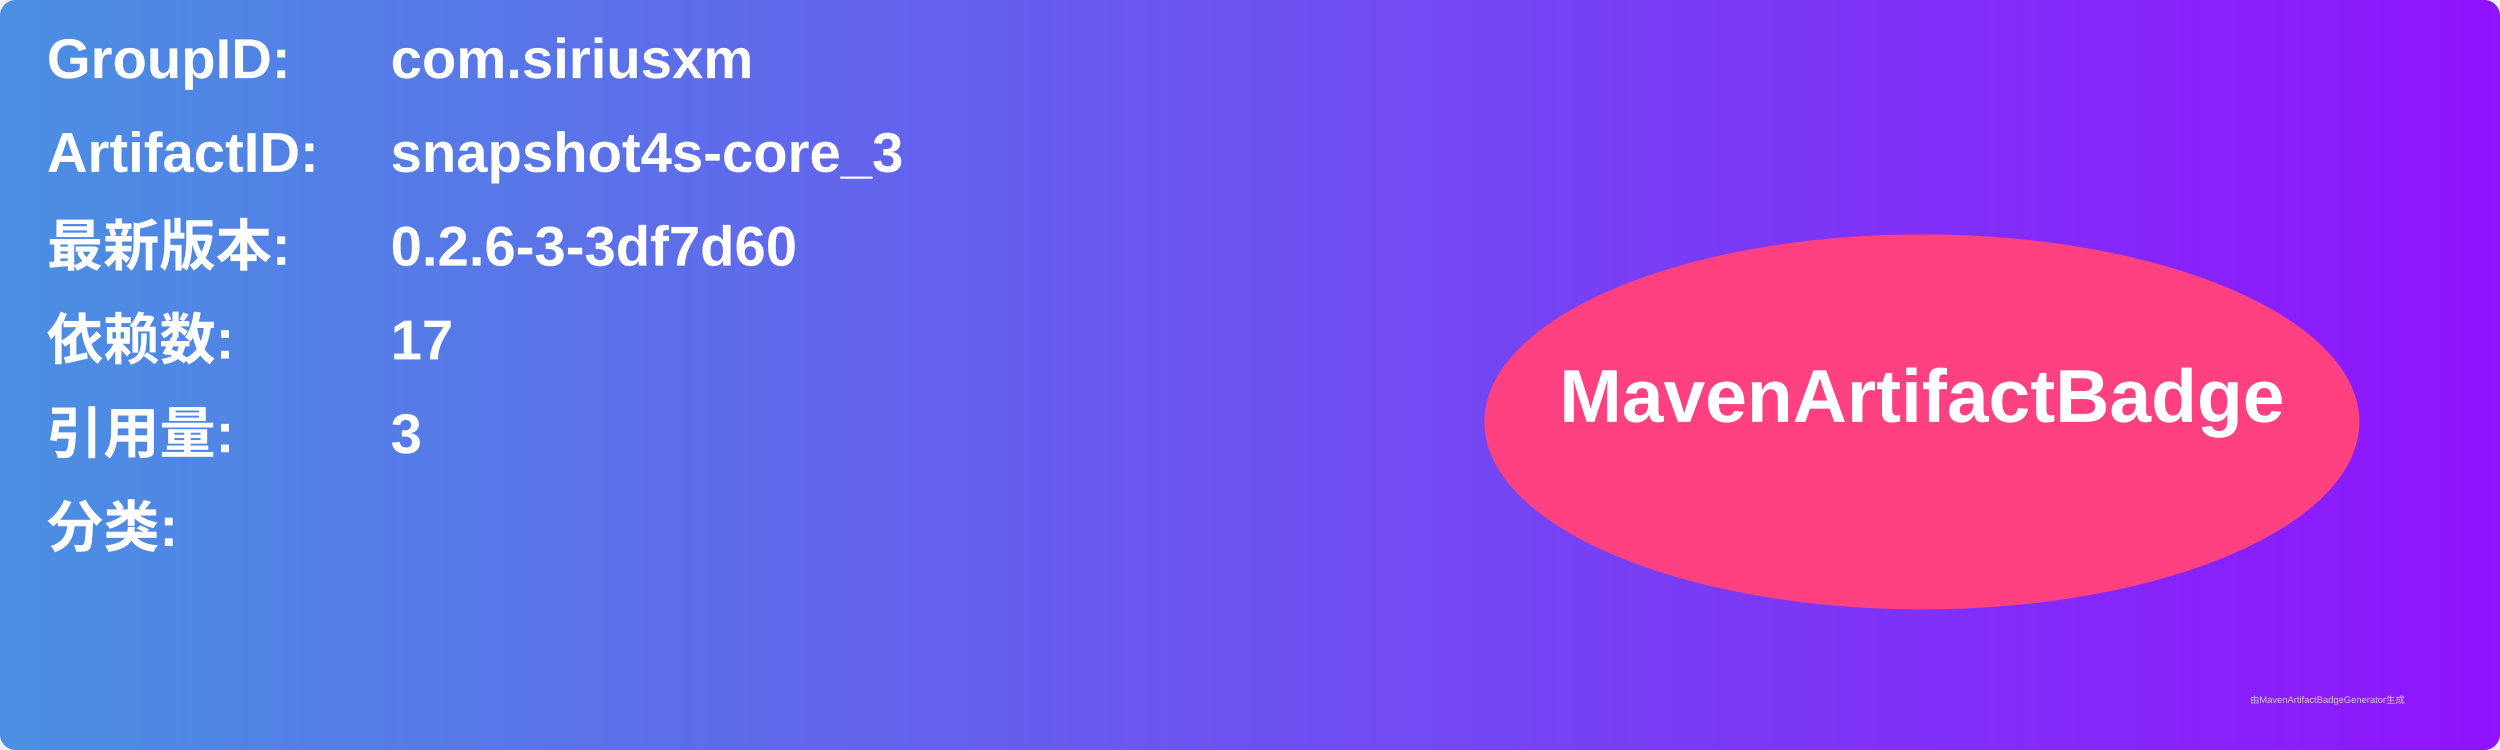
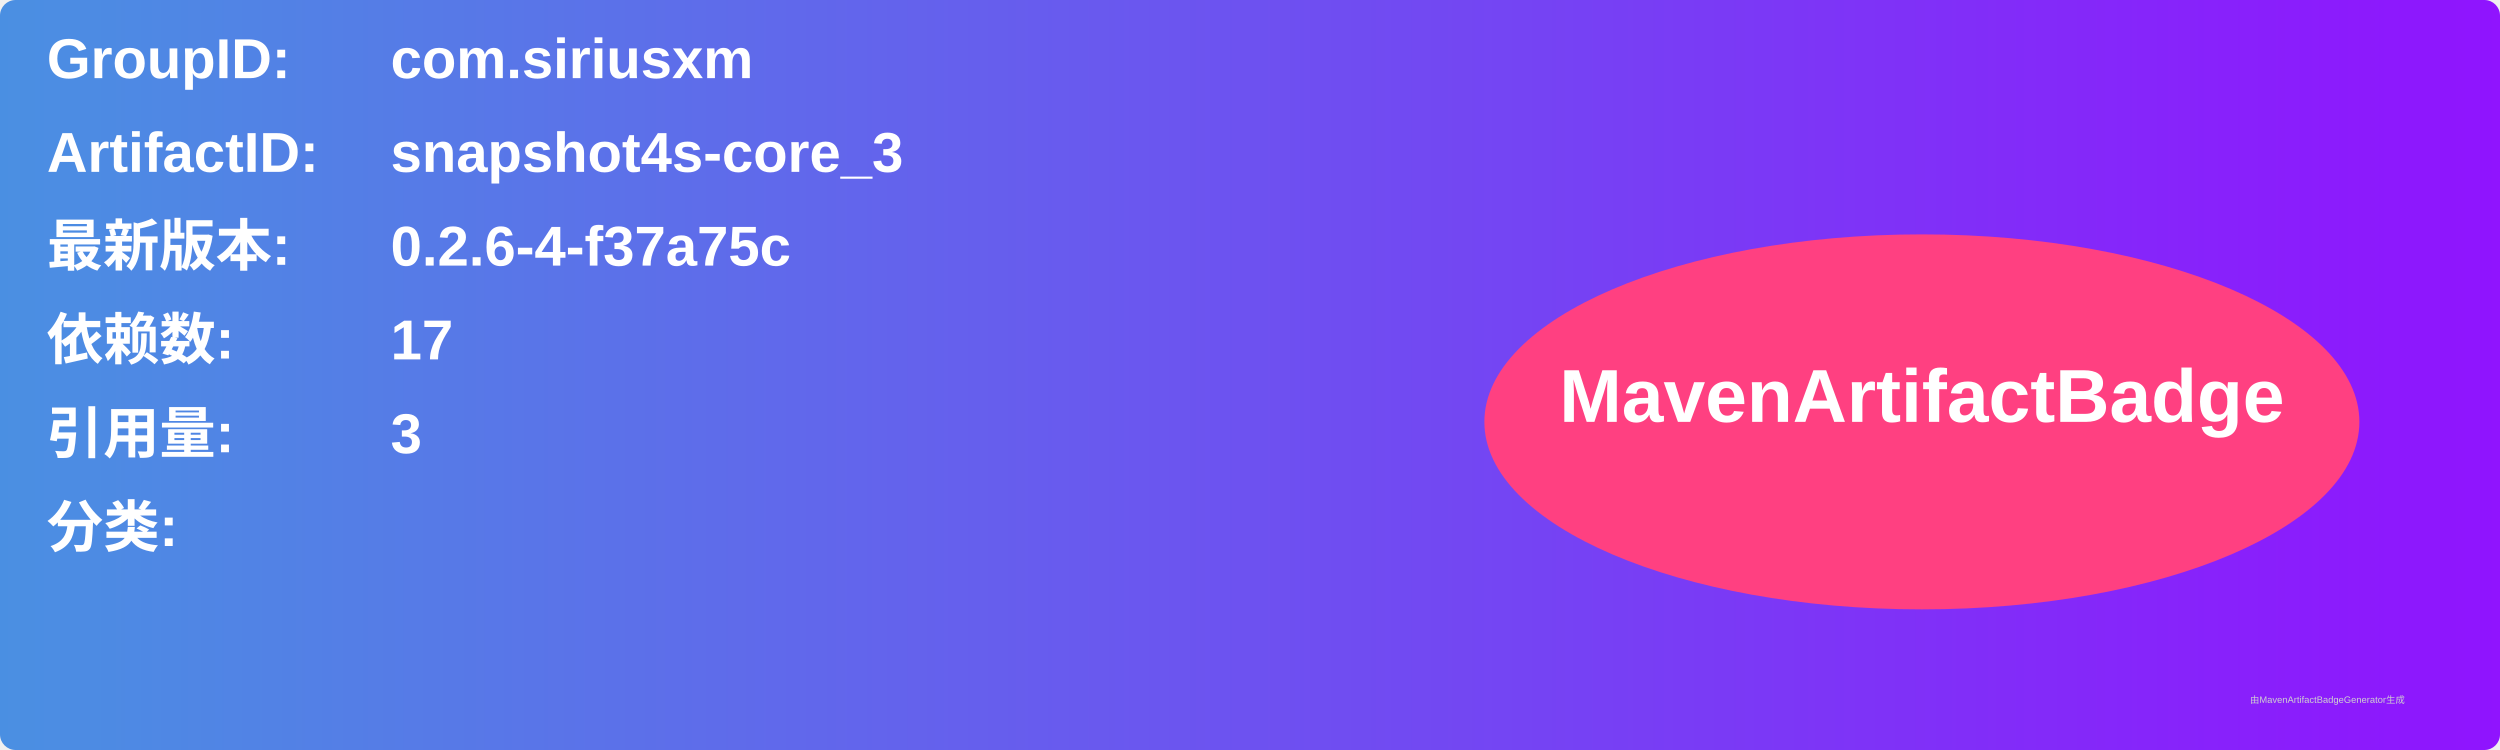
<svg xmlns="http://www.w3.org/2000/svg" width="800" height="240" viewBox="0 0 800 240">
  <linearGradient id="grad" x1="0%" y1="0%" x2="100%" y2="0%">
    <stop offset="0%" stop-color="#4a90e2" />
    <stop offset="100%" stop-color="#9013fe" />
  </linearGradient>
  <rect width="100%" height="100%" rx="5" ry="5" fill="url(#grad)" />
  <g transform="translate(15, 15)">
    <text x="0" y="10" font-family="Arial" font-size="18" fill="white" font-weight="bold" width="260">GroupID:</text>
    <text x="110" y="10" font-family="Arial" font-size="18" fill="white" font-weight="bold" width="460">com.siriusxm</text>
    <text x="0" y="40" font-family="Arial" font-size="18" fill="white" font-weight="bold" width="260">ArtifactID:</text>
    <text x="110" y="40" font-family="Arial" font-size="18" fill="white" font-weight="bold" width="460">snapshot4s-core_3</text>
    <text x="0" y="70" font-family="Arial" font-size="18" fill="white" font-weight="bold">最新版本:</text>
    <text x="110" y="70" font-family="Arial" font-size="18" fill="white" font-weight="bold">
-       <tspan font-weight="bold">0.2.6-3-3df7d60</tspan>
+       <tspan font-weight="bold">0.2.6-4-f37a75c</tspan>
    </text>
    <text x="0" y="100" font-family="Arial" font-size="18" fill="white" font-weight="bold">依赖数: </text>
    <text x="110" y="100" font-family="Arial" font-size="18" fill="white">
      <tspan font-weight="bold">17</tspan>
    </text>
    <text x="0" y="130" font-family="Arial" font-size="18" fill="white" font-weight="bold">引用量: </text>
    <text x="110" y="130" font-family="Arial" font-size="18" fill="white">
      <tspan font-weight="bold">3</tspan>
    </text>
    <text x="0" y="160" font-family="Arial" font-size="18" fill="white" font-weight="bold">分类:</text>
    <text x="10" y="190" font-family="Arial" font-size="10" fill="white">
      <tspan font-weight="bold" />
    </text>
    <ellipse cx="600" cy="120" rx="140" ry="60" fill="#ff4081" />
    <text x="600" y="120" text-anchor="middle" font-family="Arial" font-size="24" fill="white" font-weight="bold">MavenArtifactBadge</text>
  </g>
  <text x="720" y="225" font-family="Arial" font-size="3" fill="#d0d0d0">由MavenArtifactBadgeGenerator生成</text>
</svg>
